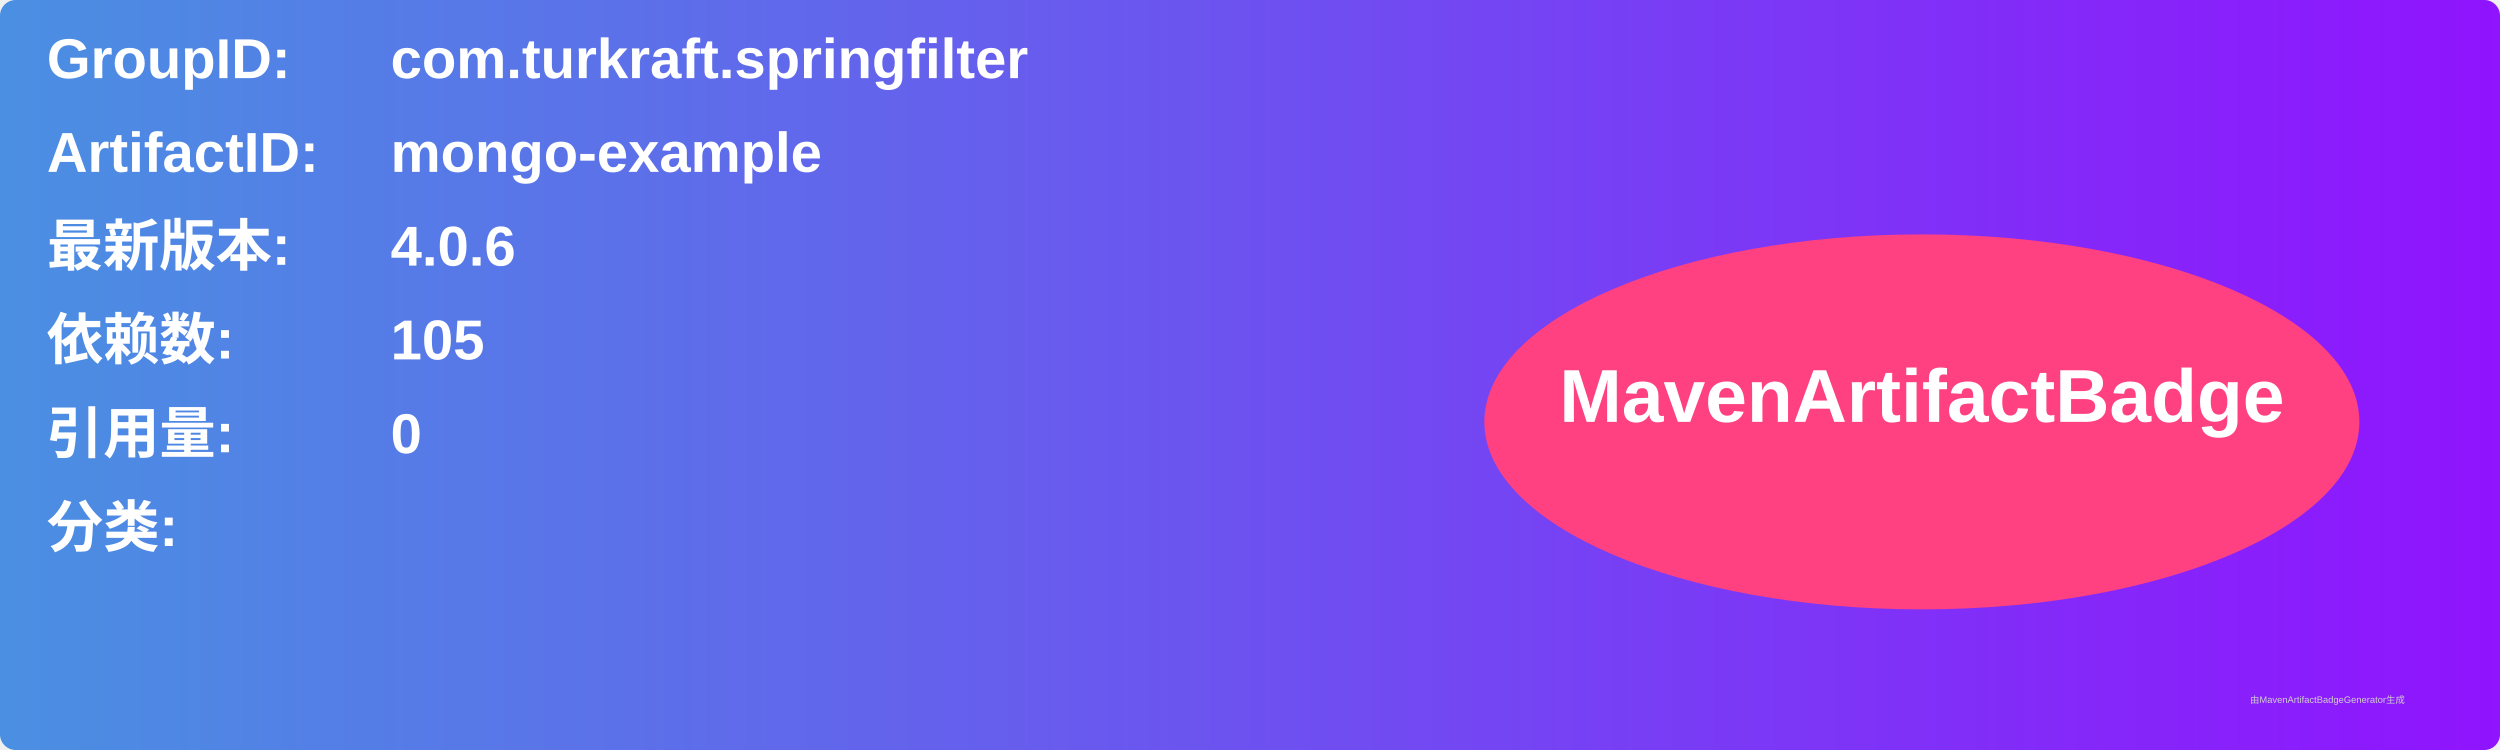
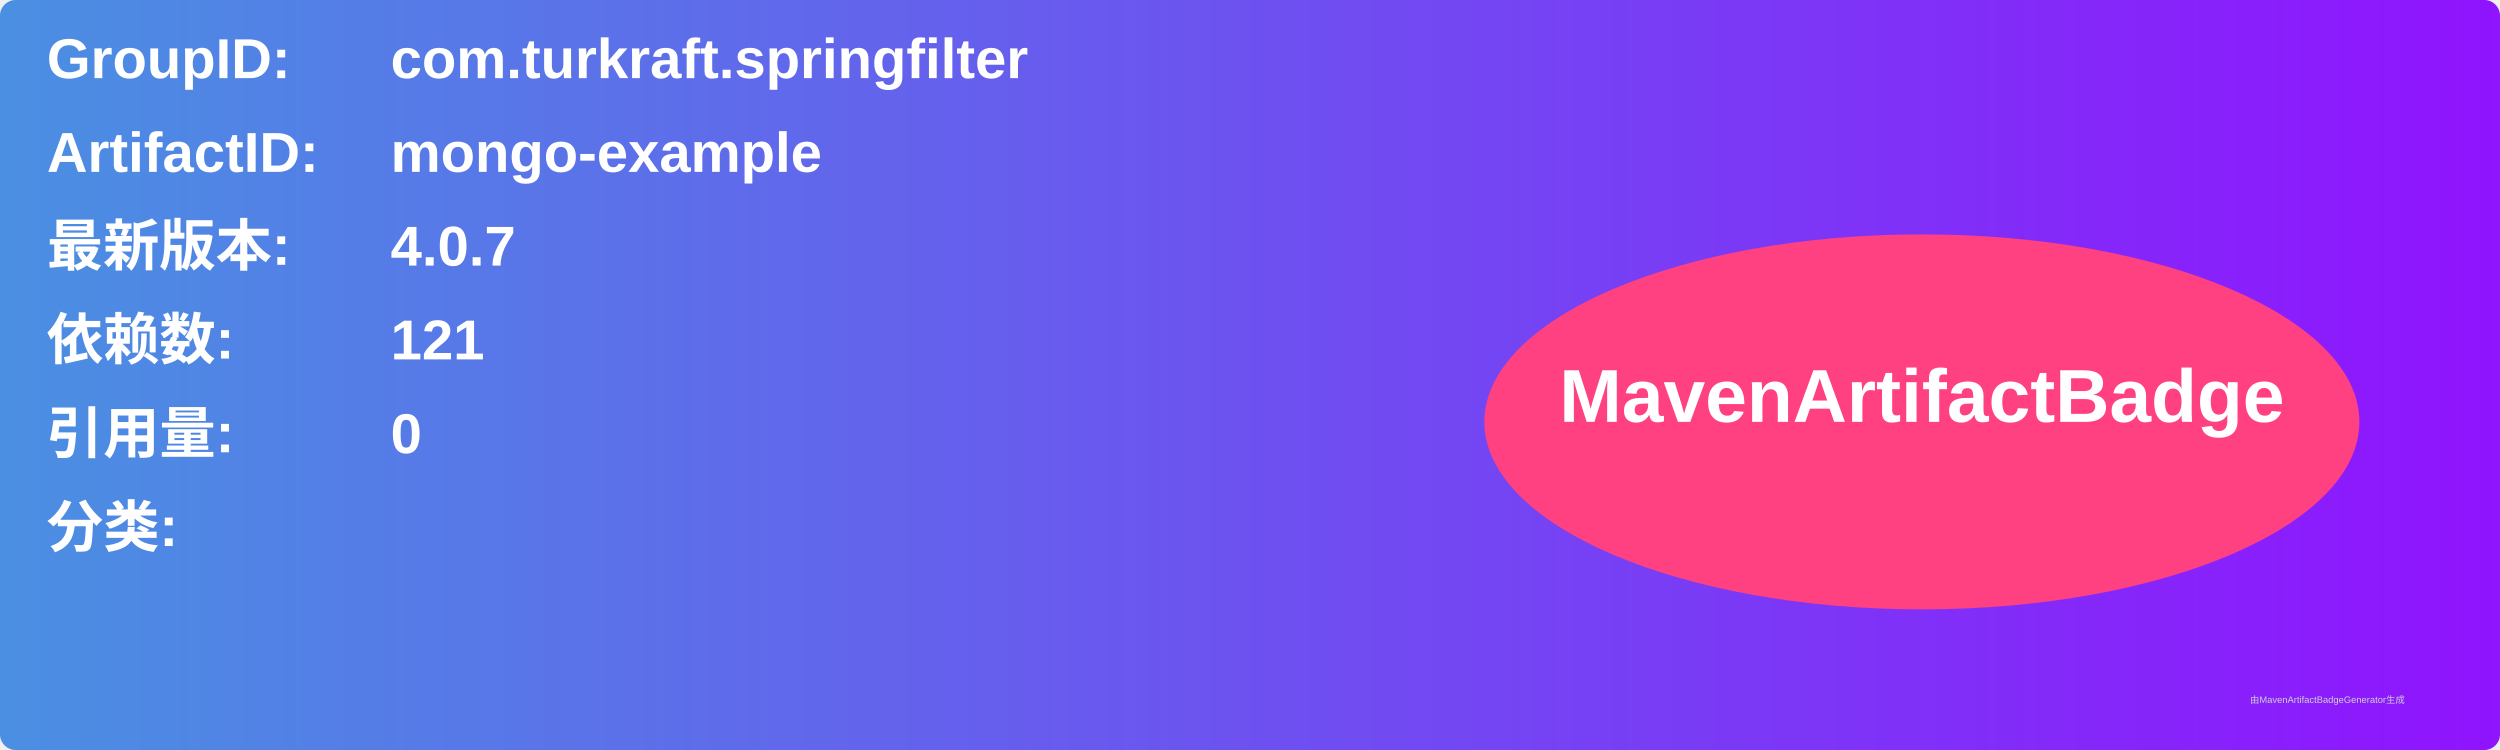
<svg xmlns="http://www.w3.org/2000/svg" width="800" height="240" viewBox="0 0 800 240">
  <linearGradient id="grad" x1="0%" y1="0%" x2="100%" y2="0%">
    <stop offset="0%" stop-color="#4a90e2" />
    <stop offset="100%" stop-color="#9013fe" />
  </linearGradient>
  <rect width="100%" height="100%" rx="5" ry="5" fill="url(#grad)" />
  <g transform="translate(15, 15)">
    <text x="0" y="10" font-family="Arial" font-size="18" fill="white" font-weight="bold" width="260">GroupID:</text>
    <text x="110" y="10" font-family="Arial" font-size="18" fill="white" font-weight="bold" width="460">com.turkraft.springfilter</text>
    <text x="0" y="40" font-family="Arial" font-size="18" fill="white" font-weight="bold" width="260">ArtifactID:</text>
    <text x="110" y="40" font-family="Arial" font-size="18" fill="white" font-weight="bold" width="460">mongo-example</text>
    <text x="0" y="70" font-family="Arial" font-size="18" fill="white" font-weight="bold">最新版本:</text>
    <text x="110" y="70" font-family="Arial" font-size="18" fill="white" font-weight="bold">
-       <tspan font-weight="bold">4.0.6</tspan>
+       <tspan font-weight="bold">4.0.7</tspan>
    </text>
    <text x="0" y="100" font-family="Arial" font-size="18" fill="white" font-weight="bold">依赖数: </text>
    <text x="110" y="100" font-family="Arial" font-size="18" fill="white">
-       <tspan font-weight="bold">105</tspan>
+       <tspan font-weight="bold">121</tspan>
    </text>
    <text x="0" y="130" font-family="Arial" font-size="18" fill="white" font-weight="bold">引用量: </text>
    <text x="110" y="130" font-family="Arial" font-size="18" fill="white">
      <tspan font-weight="bold">0</tspan>
    </text>
    <text x="0" y="160" font-family="Arial" font-size="18" fill="white" font-weight="bold">分类:</text>
    <text x="10" y="190" font-family="Arial" font-size="10" fill="white">
      <tspan font-weight="bold" />
    </text>
    <ellipse cx="600" cy="120" rx="140" ry="60" fill="#ff4081" />
    <text x="600" y="120" text-anchor="middle" font-family="Arial" font-size="24" fill="white" font-weight="bold">MavenArtifactBadge</text>
  </g>
  <text x="720" y="225" font-family="Arial" font-size="3" fill="#d0d0d0">由MavenArtifactBadgeGenerator生成</text>
</svg>
